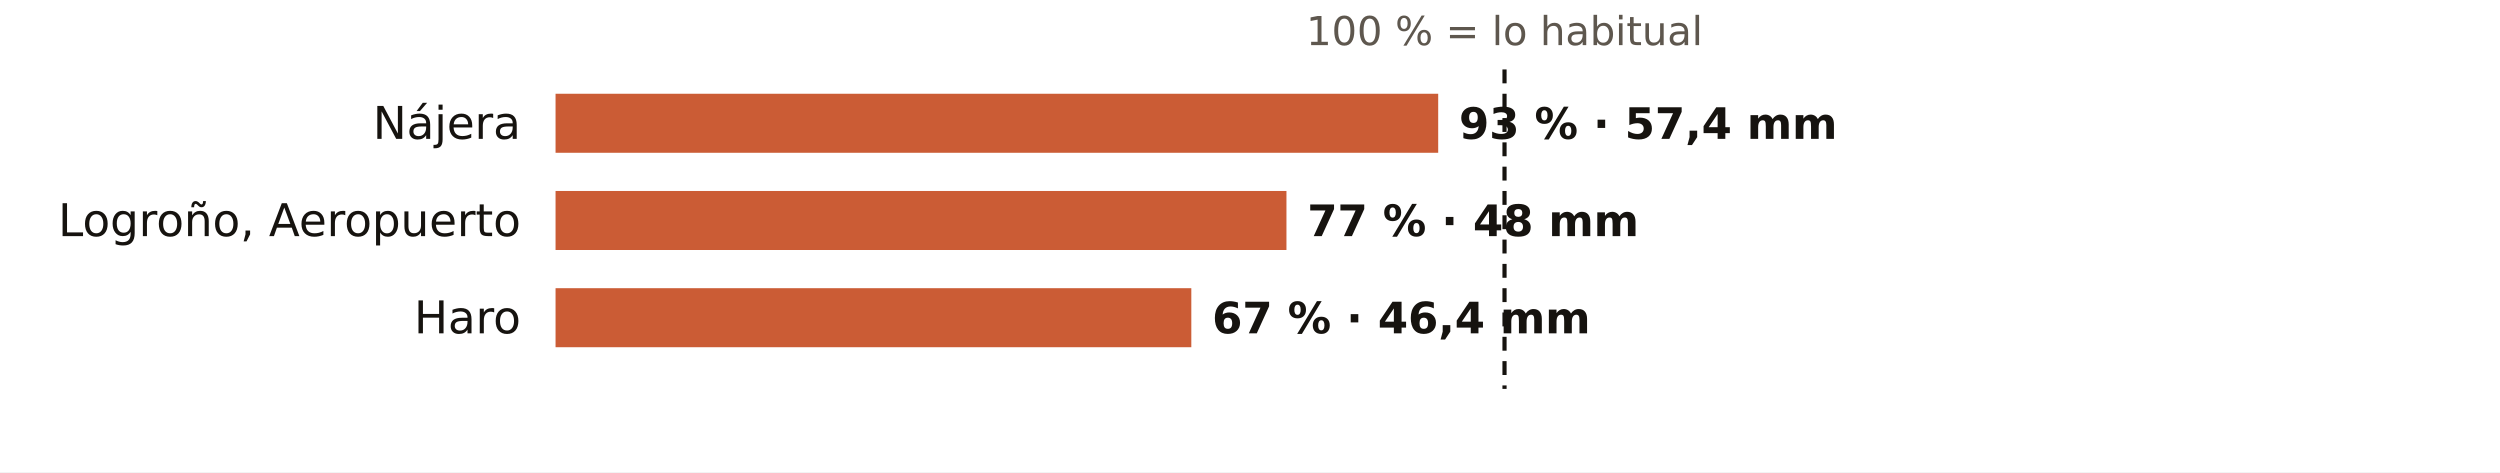
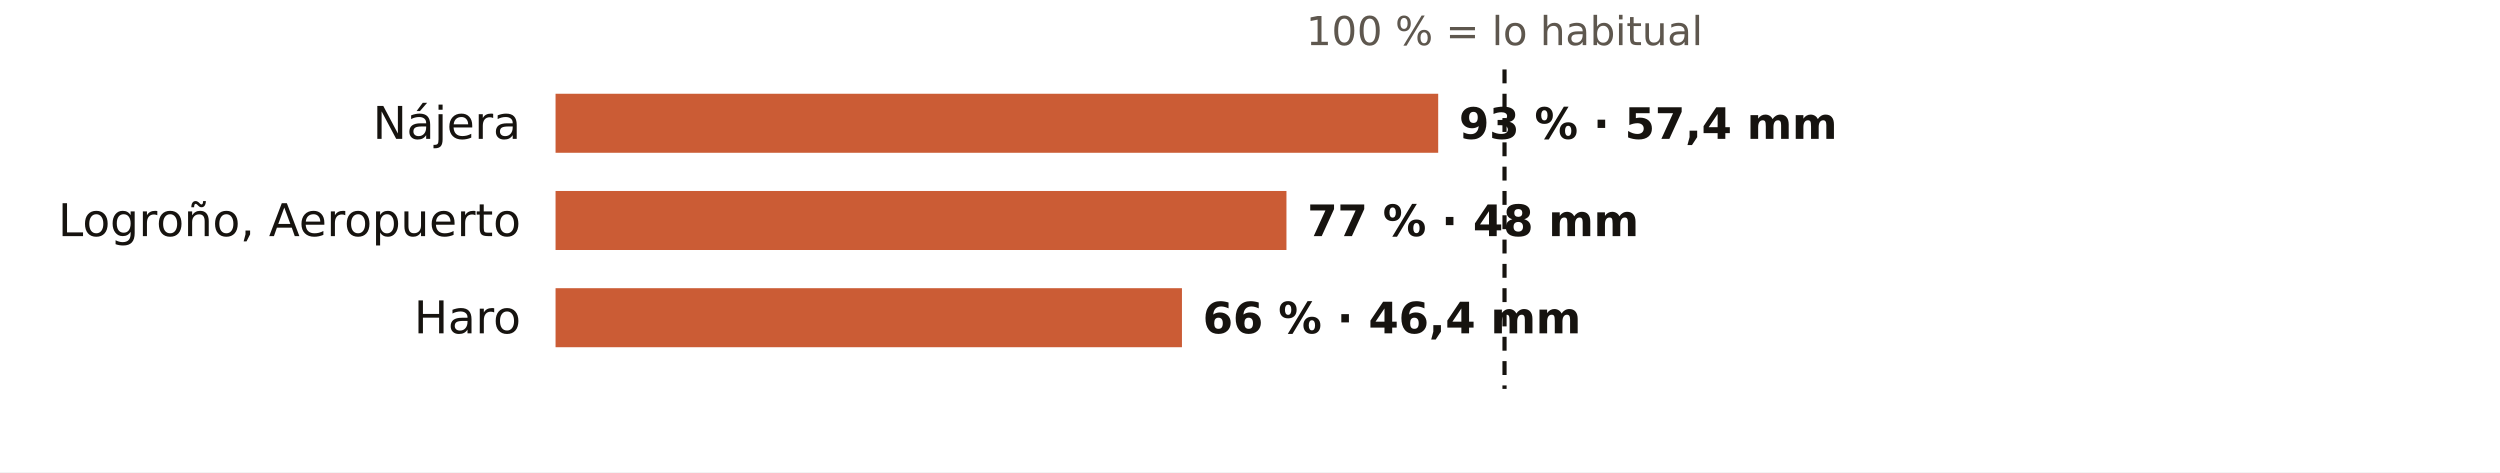
<svg xmlns="http://www.w3.org/2000/svg" viewBox="0 0 720 136" width="720" height="136" role="img" aria-label="El otoño en los pluviómetros de AEMET de La Rioja: % de lo habitual">
  <rect width="720" height="136" fill="#FFFFFF" />
  <text x="433.3" y="13.0" font-size="11.5" fill="#5E574E" text-anchor="middle" font-weight="400" font-family="Public Sans, DejaVu Sans, Arial, sans-serif">100 % = lo habitual</text>
  <text x="150.0" y="40.0" font-size="13" fill="#16130F" text-anchor="end" font-weight="500" font-family="Public Sans, DejaVu Sans, Arial, sans-serif">Nájera</text>
  <rect x="160" y="27" width="254.2" height="17" fill="#C4461A" opacity="0.88" />
  <text x="420.2" y="40.0" font-size="12.5" fill="#16130F" text-anchor="start" font-weight="600" font-family="Public Sans, DejaVu Sans, Arial, sans-serif">93 % · 57,4 mm</text>
  <text x="150.0" y="68.0" font-size="13" fill="#16130F" text-anchor="end" font-weight="500" font-family="Public Sans, DejaVu Sans, Arial, sans-serif">Logroño, Aeropuerto</text>
  <rect x="160" y="55" width="210.5" height="17" fill="#C4461A" opacity="0.88" />
  <text x="376.5" y="68.0" font-size="12.5" fill="#16130F" text-anchor="start" font-weight="600" font-family="Public Sans, DejaVu Sans, Arial, sans-serif">77 % · 48 mm</text>
  <text x="150.0" y="96.0" font-size="13" fill="#16130F" text-anchor="end" font-weight="500" font-family="Public Sans, DejaVu Sans, Arial, sans-serif">Haro</text>
-   <rect x="160" y="83" width="183.1" height="17" fill="#C4461A" opacity="0.88" />
-   <text x="349.1" y="96.0" font-size="12.5" fill="#16130F" text-anchor="start" font-weight="600" font-family="Public Sans, DejaVu Sans, Arial, sans-serif">67 % · 46,4 mm</text>
+   <rect x="160" y="83" width="180.4" height="17" fill="#C4461A" opacity="0.88" />
+   <text x="346.4" y="96.0" font-size="12.5" fill="#16130F" text-anchor="start" font-weight="600" font-family="Public Sans, DejaVu Sans, Arial, sans-serif">66 % · 46,4 mm</text>
  <line x1="433.3" x2="433.3" y1="20" y2="112" stroke="#16130F" stroke-width="1.2" stroke-dasharray="4 3" />
</svg>
